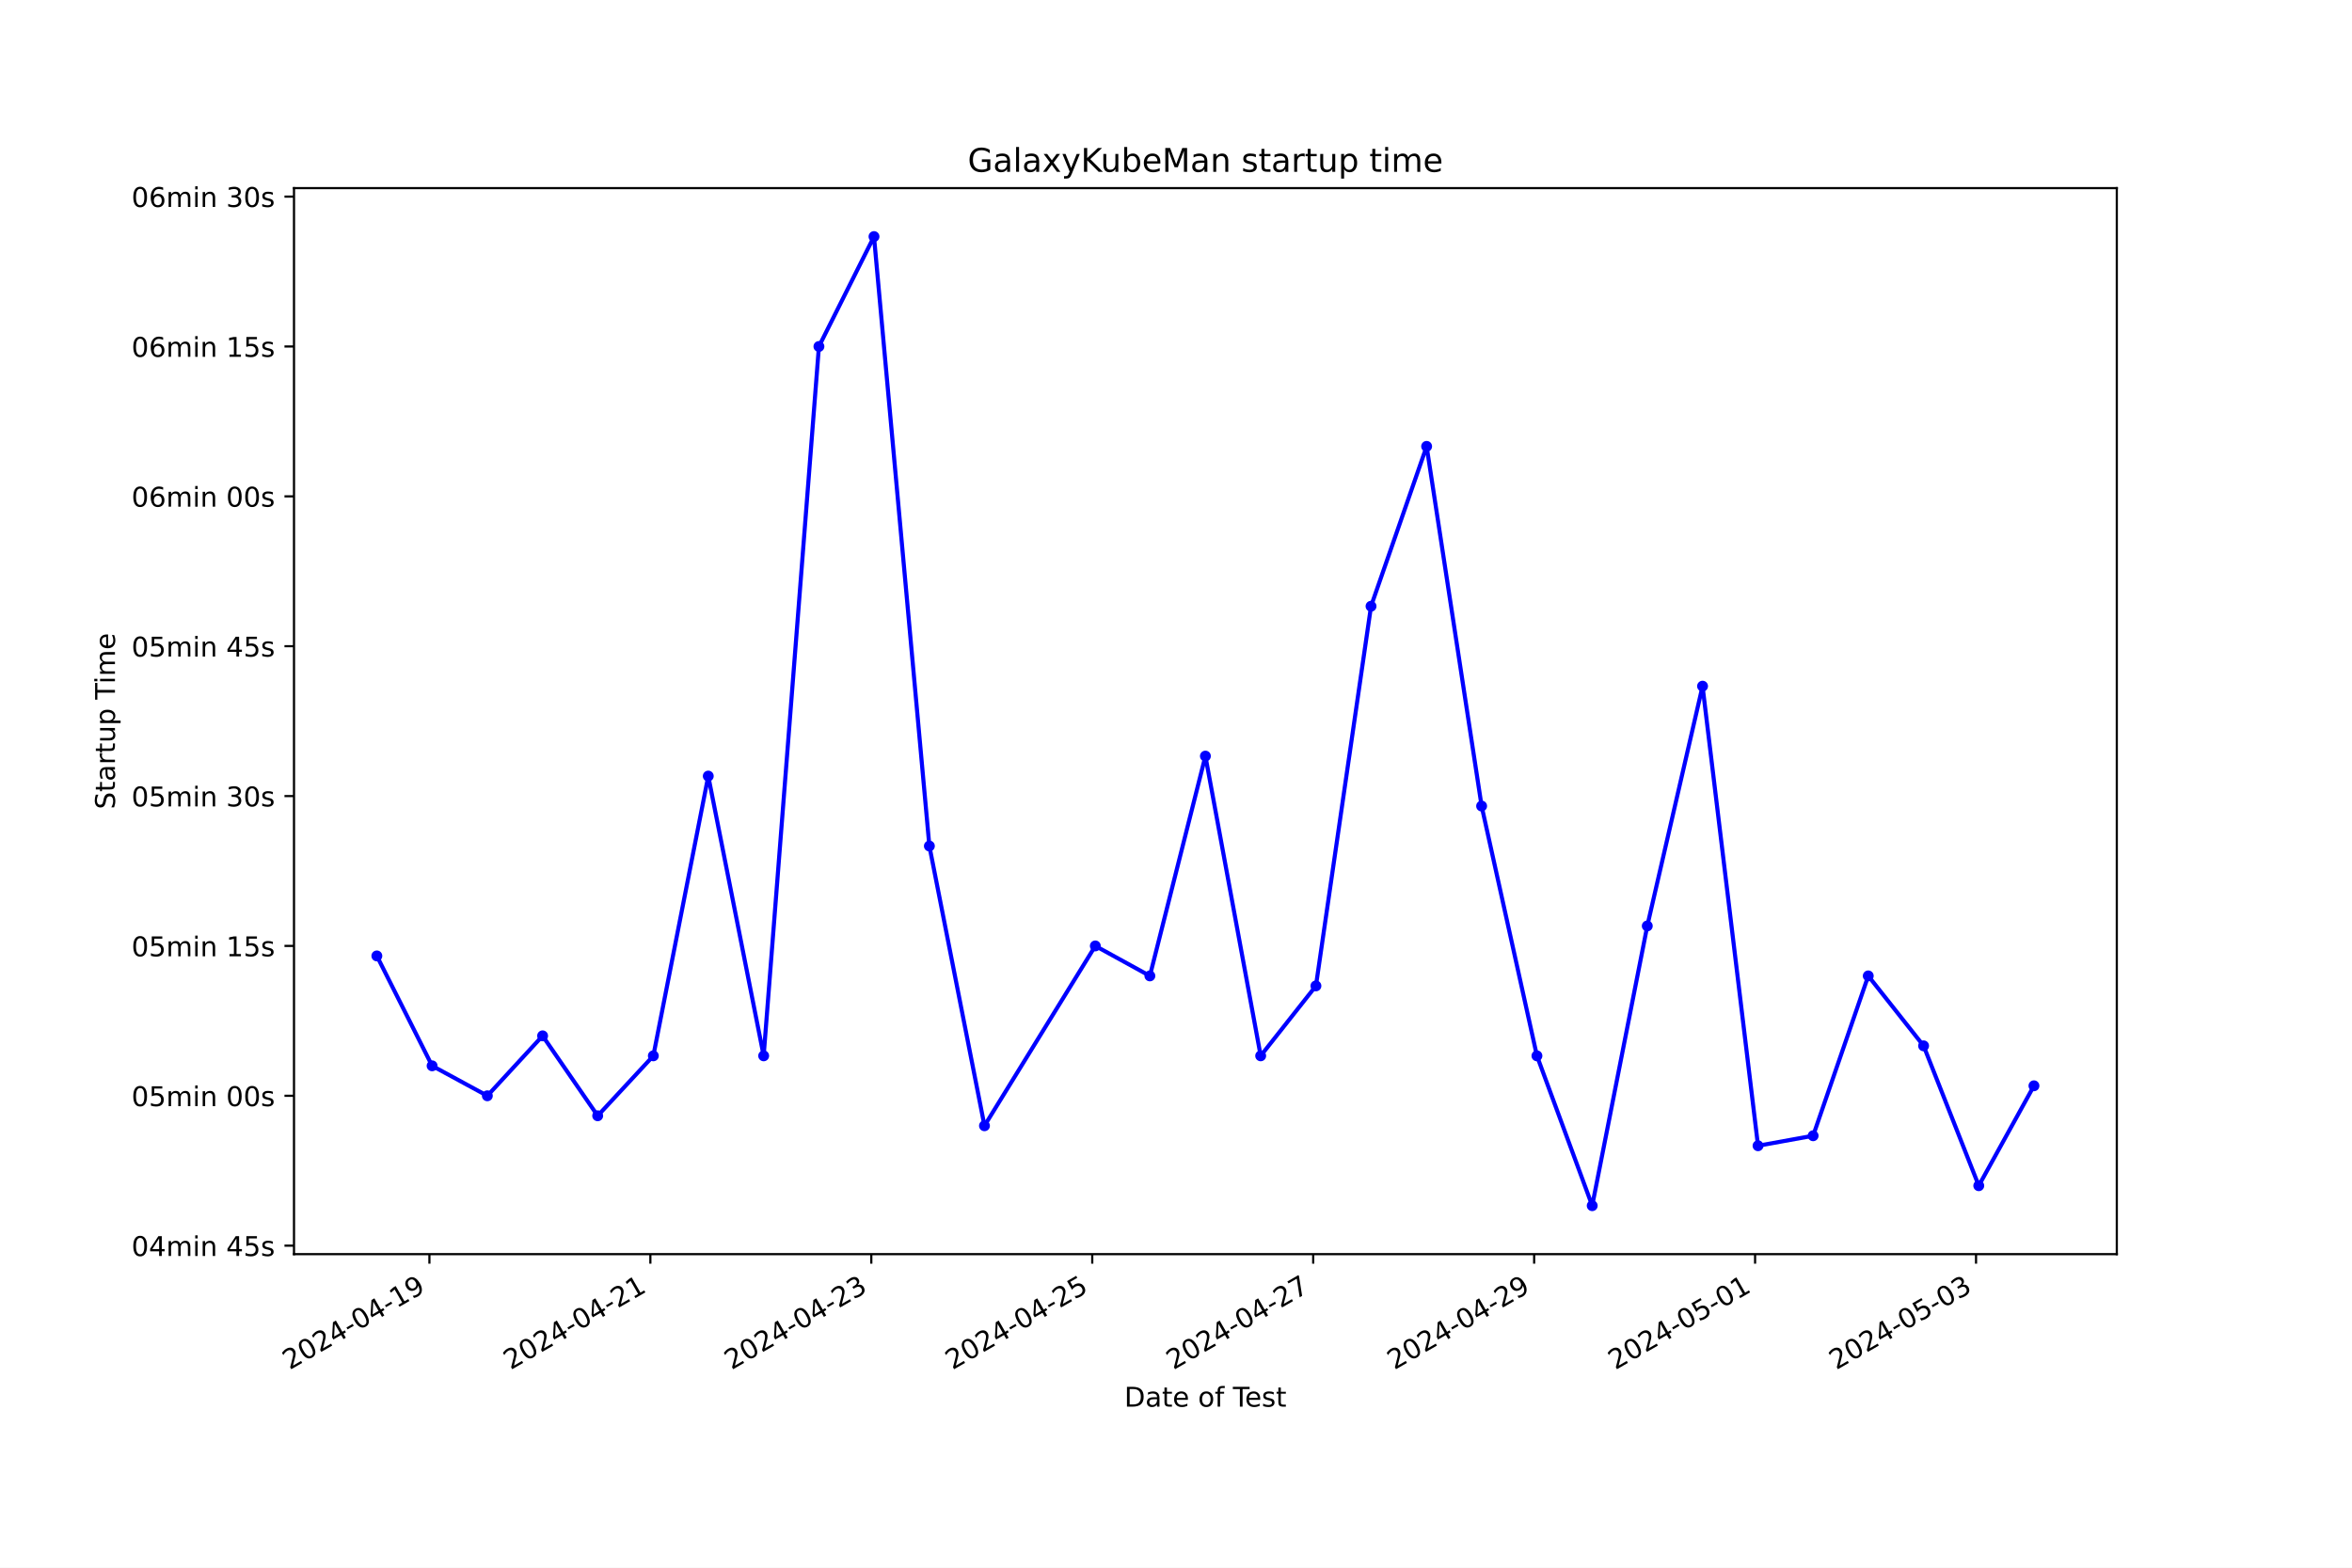
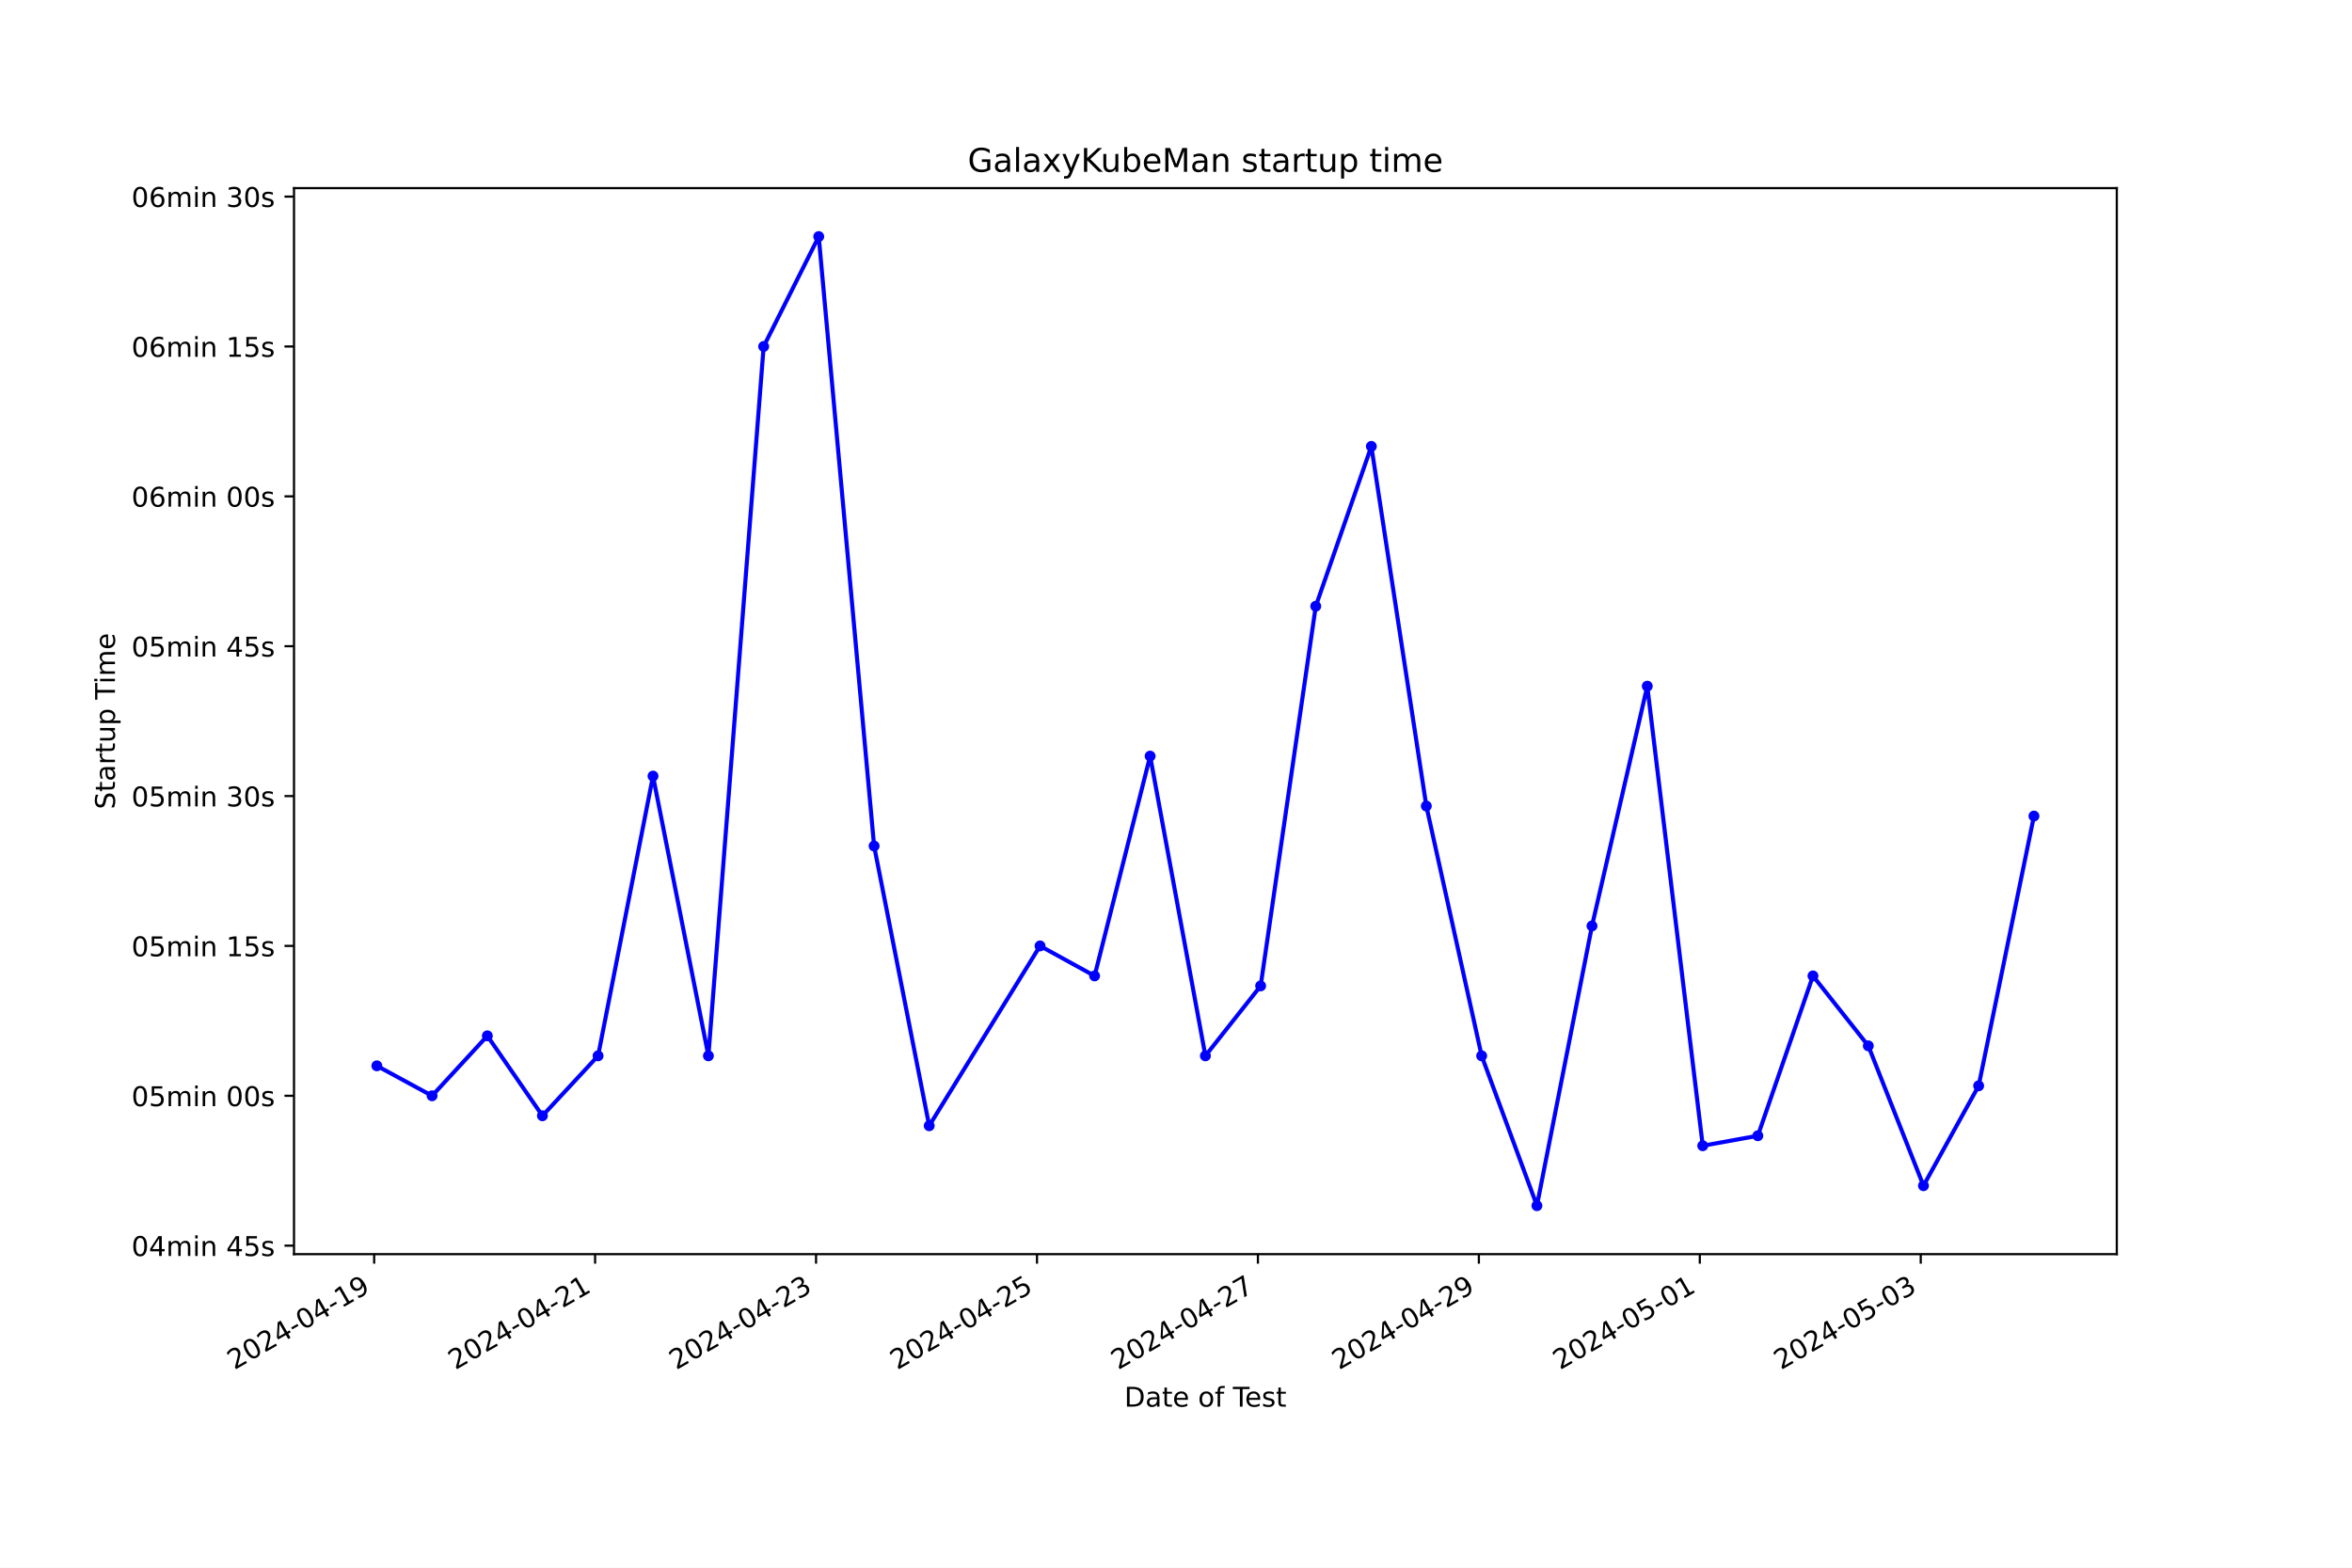
<svg xmlns="http://www.w3.org/2000/svg" xmlns:xlink="http://www.w3.org/1999/xlink" width="864pt" height="576pt" viewBox="0 0 864 576" version="1.1">
  <defs>
    <style type="text/css">*{stroke-linejoin: round; stroke-linecap: butt}</style>
  </defs>
  <g id="figure_1">
    <g id="patch_1">
      <path d="M 0 576  L 864 576  L 864 0  L 0 0  z " style="fill: #ffffff" />
    </g>
    <g id="axes_1">
      <g id="patch_2">
        <path d="M 108 460.8  L 777.6 460.8  L 777.6 69.12  L 108 69.12  z " style="fill: #ffffff" />
      </g>
      <g id="matplotlib.axis_1">
        <g id="xtick_1">
          <g id="line2d_1">
            <defs>
-               <path id="m22a86d7525" d="M 0 0  L 0 3.5  " style="stroke: #000000; stroke-width: 0.8" />
+               <path id="mec4b3e2cca" d="M 0 0  L 0 3.5  " style="stroke: #000000; stroke-width: 0.8" />
            </defs>
            <g>
-               <use xlink:href="#m22a86d7525" x="157.745" y="460.8" style="stroke: #000000; stroke-width: 0.8" />
+               <use xlink:href="#mec4b3e2cca" x="137.447" y="460.8" style="stroke: #000000; stroke-width: 0.8" />
            </g>
          </g>
          <g id="text_1">
-             <g transform="translate(106.3757 503.4383) rotate(-30) scale(0.1 -0.1)">
+             <g transform="translate(86.07776 503.4383) rotate(-30) scale(0.1 -0.1)">
              <defs>
                <path id="DejaVuSans-32" d="M 1228 531  L 3431 531  L 3431 0  L 469 0  L 469 531  Q 828 903 1448 1529  Q 2069 2156 2228 2338  Q 2531 2678 2651 2914  Q 2772 3150 2772 3378  Q 2772 3750 2511 3984  Q 2250 4219 1831 4219  Q 1534 4219 1204 4116  Q 875 4013 500 3803  L 500 4441  Q 881 4594 1212 4672  Q 1544 4750 1819 4750  Q 2544 4750 2975 4387  Q 3406 4025 3406 3419  Q 3406 3131 3298 2873  Q 3191 2616 2906 2266  Q 2828 2175 2409 1742  Q 1991 1309 1228 531  z " transform="scale(0.015625)" />
                <path id="DejaVuSans-30" d="M 2034 4250  Q 1547 4250 1301 3770  Q 1056 3291 1056 2328  Q 1056 1369 1301 889  Q 1547 409 2034 409  Q 2525 409 2770 889  Q 3016 1369 3016 2328  Q 3016 3291 2770 3770  Q 2525 4250 2034 4250  z M 2034 4750  Q 2819 4750 3233 4129  Q 3647 3509 3647 2328  Q 3647 1150 3233 529  Q 2819 -91 2034 -91  Q 1250 -91 836 529  Q 422 1150 422 2328  Q 422 3509 836 4129  Q 1250 4750 2034 4750  z " transform="scale(0.015625)" />
                <path id="DejaVuSans-34" d="M 2419 4116  L 825 1625  L 2419 1625  L 2419 4116  z M 2253 4666  L 3047 4666  L 3047 1625  L 3713 1625  L 3713 1100  L 3047 1100  L 3047 0  L 2419 0  L 2419 1100  L 313 1100  L 313 1709  L 2253 4666  z " transform="scale(0.015625)" />
                <path id="DejaVuSans-2d" d="M 313 2009  L 1997 2009  L 1997 1497  L 313 1497  L 313 2009  z " transform="scale(0.015625)" />
                <path id="DejaVuSans-31" d="M 794 531  L 1825 531  L 1825 4091  L 703 3866  L 703 4441  L 1819 4666  L 2450 4666  L 2450 531  L 3481 531  L 3481 0  L 794 0  L 794 531  z " transform="scale(0.015625)" />
                <path id="DejaVuSans-39" d="M 703 97  L 703 672  Q 941 559 1184 500  Q 1428 441 1663 441  Q 2288 441 2617 861  Q 2947 1281 2994 2138  Q 2813 1869 2534 1725  Q 2256 1581 1919 1581  Q 1219 1581 811 2004  Q 403 2428 403 3163  Q 403 3881 828 4315  Q 1253 4750 1959 4750  Q 2769 4750 3195 4129  Q 3622 3509 3622 2328  Q 3622 1225 3098 567  Q 2575 -91 1691 -91  Q 1453 -91 1209 -44  Q 966 3 703 97  z M 1959 2075  Q 2384 2075 2632 2365  Q 2881 2656 2881 3163  Q 2881 3666 2632 3958  Q 2384 4250 1959 4250  Q 1534 4250 1286 3958  Q 1038 3666 1038 3163  Q 1038 2656 1286 2365  Q 1534 2075 1959 2075  z " transform="scale(0.015625)" />
              </defs>
              <use xlink:href="#DejaVuSans-32" />
              <use xlink:href="#DejaVuSans-30" x="63.623" />
              <use xlink:href="#DejaVuSans-32" x="127.246" />
              <use xlink:href="#DejaVuSans-34" x="190.869" />
              <use xlink:href="#DejaVuSans-2d" x="254.492" />
              <use xlink:href="#DejaVuSans-30" x="290.576" />
              <use xlink:href="#DejaVuSans-34" x="354.199" />
              <use xlink:href="#DejaVuSans-2d" x="417.822" />
              <use xlink:href="#DejaVuSans-31" x="453.906" />
              <use xlink:href="#DejaVuSans-39" x="517.529" />
            </g>
          </g>
        </g>
        <g id="xtick_2">
          <g id="line2d_2">
            <g>
-               <use xlink:href="#m22a86d7525" x="238.909" y="460.8" style="stroke: #000000; stroke-width: 0.8" />
+               <use xlink:href="#mec4b3e2cca" x="218.609" y="460.8" style="stroke: #000000; stroke-width: 0.8" />
            </g>
          </g>
          <g id="text_2">
-             <g transform="translate(187.5392 503.4383) rotate(-30) scale(0.1 -0.1)">
+             <g transform="translate(167.2393 503.4383) rotate(-30) scale(0.1 -0.1)">
              <use xlink:href="#DejaVuSans-32" />
              <use xlink:href="#DejaVuSans-30" x="63.623" />
              <use xlink:href="#DejaVuSans-32" x="127.246" />
              <use xlink:href="#DejaVuSans-34" x="190.869" />
              <use xlink:href="#DejaVuSans-2d" x="254.492" />
              <use xlink:href="#DejaVuSans-30" x="290.576" />
              <use xlink:href="#DejaVuSans-34" x="354.199" />
              <use xlink:href="#DejaVuSans-2d" x="417.822" />
              <use xlink:href="#DejaVuSans-32" x="453.906" />
              <use xlink:href="#DejaVuSans-31" x="517.529" />
            </g>
          </g>
        </g>
        <g id="xtick_3">
          <g id="line2d_3">
            <g>
-               <use xlink:href="#m22a86d7525" x="320.072" y="460.8" style="stroke: #000000; stroke-width: 0.8" />
+               <use xlink:href="#mec4b3e2cca" x="299.77" y="460.8" style="stroke: #000000; stroke-width: 0.8" />
            </g>
          </g>
          <g id="text_3">
-             <g transform="translate(268.7027 503.4383) rotate(-30) scale(0.1 -0.1)">
+             <g transform="translate(248.4009 503.4383) rotate(-30) scale(0.1 -0.1)">
              <defs>
                <path id="DejaVuSans-33" d="M 2597 2516  Q 3050 2419 3304 2112  Q 3559 1806 3559 1356  Q 3559 666 3084 287  Q 2609 -91 1734 -91  Q 1441 -91 1130 -33  Q 819 25 488 141  L 488 750  Q 750 597 1062 519  Q 1375 441 1716 441  Q 2309 441 2620 675  Q 2931 909 2931 1356  Q 2931 1769 2642 2001  Q 2353 2234 1838 2234  L 1294 2234  L 1294 2753  L 1863 2753  Q 2328 2753 2575 2939  Q 2822 3125 2822 3475  Q 2822 3834 2567 4026  Q 2313 4219 1838 4219  Q 1578 4219 1281 4162  Q 984 4106 628 3988  L 628 4550  Q 988 4650 1302 4700  Q 1616 4750 1894 4750  Q 2613 4750 3031 4423  Q 3450 4097 3450 3541  Q 3450 3153 3228 2886  Q 3006 2619 2597 2516  z " transform="scale(0.015625)" />
              </defs>
              <use xlink:href="#DejaVuSans-32" />
              <use xlink:href="#DejaVuSans-30" x="63.623" />
              <use xlink:href="#DejaVuSans-32" x="127.246" />
              <use xlink:href="#DejaVuSans-34" x="190.869" />
              <use xlink:href="#DejaVuSans-2d" x="254.492" />
              <use xlink:href="#DejaVuSans-30" x="290.576" />
              <use xlink:href="#DejaVuSans-34" x="354.199" />
              <use xlink:href="#DejaVuSans-2d" x="417.822" />
              <use xlink:href="#DejaVuSans-32" x="453.906" />
              <use xlink:href="#DejaVuSans-33" x="517.529" />
            </g>
          </g>
        </g>
        <g id="xtick_4">
          <g id="line2d_4">
            <g>
-               <use xlink:href="#m22a86d7525" x="401.236" y="460.8" style="stroke: #000000; stroke-width: 0.8" />
+               <use xlink:href="#mec4b3e2cca" x="380.932" y="460.8" style="stroke: #000000; stroke-width: 0.8" />
            </g>
          </g>
          <g id="text_4">
-             <g transform="translate(349.8662 503.4383) rotate(-30) scale(0.1 -0.1)">
+             <g transform="translate(329.5625 503.4383) rotate(-30) scale(0.1 -0.1)">
              <defs>
                <path id="DejaVuSans-35" d="M 691 4666  L 3169 4666  L 3169 4134  L 1269 4134  L 1269 2991  Q 1406 3038 1543 3061  Q 1681 3084 1819 3084  Q 2600 3084 3056 2656  Q 3513 2228 3513 1497  Q 3513 744 3044 326  Q 2575 -91 1722 -91  Q 1428 -91 1123 -41  Q 819 9 494 109  L 494 744  Q 775 591 1075 516  Q 1375 441 1709 441  Q 2250 441 2565 725  Q 2881 1009 2881 1497  Q 2881 1984 2565 2268  Q 2250 2553 1709 2553  Q 1456 2553 1204 2497  Q 953 2441 691 2322  L 691 4666  z " transform="scale(0.015625)" />
              </defs>
              <use xlink:href="#DejaVuSans-32" />
              <use xlink:href="#DejaVuSans-30" x="63.623" />
              <use xlink:href="#DejaVuSans-32" x="127.246" />
              <use xlink:href="#DejaVuSans-34" x="190.869" />
              <use xlink:href="#DejaVuSans-2d" x="254.492" />
              <use xlink:href="#DejaVuSans-30" x="290.576" />
              <use xlink:href="#DejaVuSans-34" x="354.199" />
              <use xlink:href="#DejaVuSans-2d" x="417.822" />
              <use xlink:href="#DejaVuSans-32" x="453.906" />
              <use xlink:href="#DejaVuSans-35" x="517.529" />
            </g>
          </g>
        </g>
        <g id="xtick_5">
          <g id="line2d_5">
            <g>
-               <use xlink:href="#m22a86d7525" x="482.399" y="460.8" style="stroke: #000000; stroke-width: 0.8" />
+               <use xlink:href="#mec4b3e2cca" x="462.093" y="460.8" style="stroke: #000000; stroke-width: 0.8" />
            </g>
          </g>
          <g id="text_5">
-             <g transform="translate(431.0297 503.4383) rotate(-30) scale(0.1 -0.1)">
+             <g transform="translate(410.724 503.4383) rotate(-30) scale(0.1 -0.1)">
              <defs>
                <path id="DejaVuSans-37" d="M 525 4666  L 3525 4666  L 3525 4397  L 1831 0  L 1172 0  L 2766 4134  L 525 4134  L 525 4666  z " transform="scale(0.015625)" />
              </defs>
              <use xlink:href="#DejaVuSans-32" />
              <use xlink:href="#DejaVuSans-30" x="63.623" />
              <use xlink:href="#DejaVuSans-32" x="127.246" />
              <use xlink:href="#DejaVuSans-34" x="190.869" />
              <use xlink:href="#DejaVuSans-2d" x="254.492" />
              <use xlink:href="#DejaVuSans-30" x="290.576" />
              <use xlink:href="#DejaVuSans-34" x="354.199" />
              <use xlink:href="#DejaVuSans-2d" x="417.822" />
              <use xlink:href="#DejaVuSans-32" x="453.906" />
              <use xlink:href="#DejaVuSans-37" x="517.529" />
            </g>
          </g>
        </g>
        <g id="xtick_6">
          <g id="line2d_6">
            <g>
-               <use xlink:href="#m22a86d7525" x="563.563" y="460.8" style="stroke: #000000; stroke-width: 0.8" />
+               <use xlink:href="#mec4b3e2cca" x="543.255" y="460.8" style="stroke: #000000; stroke-width: 0.8" />
            </g>
          </g>
          <g id="text_6">
-             <g transform="translate(512.1932 503.4383) rotate(-30) scale(0.1 -0.1)">
+             <g transform="translate(491.8856 503.4383) rotate(-30) scale(0.1 -0.1)">
              <use xlink:href="#DejaVuSans-32" />
              <use xlink:href="#DejaVuSans-30" x="63.623" />
              <use xlink:href="#DejaVuSans-32" x="127.246" />
              <use xlink:href="#DejaVuSans-34" x="190.869" />
              <use xlink:href="#DejaVuSans-2d" x="254.492" />
              <use xlink:href="#DejaVuSans-30" x="290.576" />
              <use xlink:href="#DejaVuSans-34" x="354.199" />
              <use xlink:href="#DejaVuSans-2d" x="417.822" />
              <use xlink:href="#DejaVuSans-32" x="453.906" />
              <use xlink:href="#DejaVuSans-39" x="517.529" />
            </g>
          </g>
        </g>
        <g id="xtick_7">
          <g id="line2d_7">
            <g>
-               <use xlink:href="#m22a86d7525" x="644.726" y="460.8" style="stroke: #000000; stroke-width: 0.8" />
+               <use xlink:href="#mec4b3e2cca" x="624.417" y="460.8" style="stroke: #000000; stroke-width: 0.8" />
            </g>
          </g>
          <g id="text_7">
-             <g transform="translate(593.3567 503.4383) rotate(-30) scale(0.1 -0.1)">
+             <g transform="translate(573.0472 503.4383) rotate(-30) scale(0.1 -0.1)">
              <use xlink:href="#DejaVuSans-32" />
              <use xlink:href="#DejaVuSans-30" x="63.623" />
              <use xlink:href="#DejaVuSans-32" x="127.246" />
              <use xlink:href="#DejaVuSans-34" x="190.869" />
              <use xlink:href="#DejaVuSans-2d" x="254.492" />
              <use xlink:href="#DejaVuSans-30" x="290.576" />
              <use xlink:href="#DejaVuSans-35" x="354.199" />
              <use xlink:href="#DejaVuSans-2d" x="417.822" />
              <use xlink:href="#DejaVuSans-30" x="453.906" />
              <use xlink:href="#DejaVuSans-31" x="517.529" />
            </g>
          </g>
        </g>
        <g id="xtick_8">
          <g id="line2d_8">
            <g>
-               <use xlink:href="#m22a86d7525" x="725.89" y="460.8" style="stroke: #000000; stroke-width: 0.8" />
+               <use xlink:href="#mec4b3e2cca" x="705.578" y="460.8" style="stroke: #000000; stroke-width: 0.8" />
            </g>
          </g>
          <g id="text_8">
-             <g transform="translate(674.5202 503.4383) rotate(-30) scale(0.1 -0.1)">
+             <g transform="translate(654.2087 503.4383) rotate(-30) scale(0.1 -0.1)">
              <use xlink:href="#DejaVuSans-32" />
              <use xlink:href="#DejaVuSans-30" x="63.623" />
              <use xlink:href="#DejaVuSans-32" x="127.246" />
              <use xlink:href="#DejaVuSans-34" x="190.869" />
              <use xlink:href="#DejaVuSans-2d" x="254.492" />
              <use xlink:href="#DejaVuSans-30" x="290.576" />
              <use xlink:href="#DejaVuSans-35" x="354.199" />
              <use xlink:href="#DejaVuSans-2d" x="417.822" />
              <use xlink:href="#DejaVuSans-30" x="453.906" />
              <use xlink:href="#DejaVuSans-33" x="517.529" />
            </g>
          </g>
        </g>
        <g id="text_9">
          <g transform="translate(413.0063 516.8378) scale(0.1 -0.1)">
            <defs>
              <path id="DejaVuSans-44" d="M 1259 4147  L 1259 519  L 2022 519  Q 2988 519 3436 956  Q 3884 1394 3884 2338  Q 3884 3275 3436 3711  Q 2988 4147 2022 4147  L 1259 4147  z M 628 4666  L 1925 4666  Q 3281 4666 3915 4102  Q 4550 3538 4550 2338  Q 4550 1131 3912 565  Q 3275 0 1925 0  L 628 0  L 628 4666  z " transform="scale(0.015625)" />
              <path id="DejaVuSans-61" d="M 2194 1759  Q 1497 1759 1228 1600  Q 959 1441 959 1056  Q 959 750 1161 570  Q 1363 391 1709 391  Q 2188 391 2477 730  Q 2766 1069 2766 1631  L 2766 1759  L 2194 1759  z M 3341 1997  L 3341 0  L 2766 0  L 2766 531  Q 2569 213 2275 61  Q 1981 -91 1556 -91  Q 1019 -91 701 211  Q 384 513 384 1019  Q 384 1609 779 1909  Q 1175 2209 1959 2209  L 2766 2209  L 2766 2266  Q 2766 2663 2505 2880  Q 2244 3097 1772 3097  Q 1472 3097 1187 3025  Q 903 2953 641 2809  L 641 3341  Q 956 3463 1253 3523  Q 1550 3584 1831 3584  Q 2591 3584 2966 3190  Q 3341 2797 3341 1997  z " transform="scale(0.015625)" />
              <path id="DejaVuSans-74" d="M 1172 4494  L 1172 3500  L 2356 3500  L 2356 3053  L 1172 3053  L 1172 1153  Q 1172 725 1289 603  Q 1406 481 1766 481  L 2356 481  L 2356 0  L 1766 0  Q 1100 0 847 248  Q 594 497 594 1153  L 594 3053  L 172 3053  L 172 3500  L 594 3500  L 594 4494  L 1172 4494  z " transform="scale(0.015625)" />
              <path id="DejaVuSans-65" d="M 3597 1894  L 3597 1613  L 953 1613  Q 991 1019 1311 708  Q 1631 397 2203 397  Q 2534 397 2845 478  Q 3156 559 3463 722  L 3463 178  Q 3153 47 2828 -22  Q 2503 -91 2169 -91  Q 1331 -91 842 396  Q 353 884 353 1716  Q 353 2575 817 3079  Q 1281 3584 2069 3584  Q 2775 3584 3186 3129  Q 3597 2675 3597 1894  z M 3022 2063  Q 3016 2534 2758 2815  Q 2500 3097 2075 3097  Q 1594 3097 1305 2825  Q 1016 2553 972 2059  L 3022 2063  z " transform="scale(0.015625)" />
              <path id="DejaVuSans-20" transform="scale(0.015625)" />
              <path id="DejaVuSans-6f" d="M 1959 3097  Q 1497 3097 1228 2736  Q 959 2375 959 1747  Q 959 1119 1226 758  Q 1494 397 1959 397  Q 2419 397 2687 759  Q 2956 1122 2956 1747  Q 2956 2369 2687 2733  Q 2419 3097 1959 3097  z M 1959 3584  Q 2709 3584 3137 3096  Q 3566 2609 3566 1747  Q 3566 888 3137 398  Q 2709 -91 1959 -91  Q 1206 -91 779 398  Q 353 888 353 1747  Q 353 2609 779 3096  Q 1206 3584 1959 3584  z " transform="scale(0.015625)" />
              <path id="DejaVuSans-66" d="M 2375 4863  L 2375 4384  L 1825 4384  Q 1516 4384 1395 4259  Q 1275 4134 1275 3809  L 1275 3500  L 2222 3500  L 2222 3053  L 1275 3053  L 1275 0  L 697 0  L 697 3053  L 147 3053  L 147 3500  L 697 3500  L 697 3744  Q 697 4328 969 4595  Q 1241 4863 1831 4863  L 2375 4863  z " transform="scale(0.015625)" />
              <path id="DejaVuSans-54" d="M -19 4666  L 3928 4666  L 3928 4134  L 2272 4134  L 2272 0  L 1638 0  L 1638 4134  L -19 4134  L -19 4666  z " transform="scale(0.015625)" />
              <path id="DejaVuSans-73" d="M 2834 3397  L 2834 2853  Q 2591 2978 2328 3040  Q 2066 3103 1784 3103  Q 1356 3103 1142 2972  Q 928 2841 928 2578  Q 928 2378 1081 2264  Q 1234 2150 1697 2047  L 1894 2003  Q 2506 1872 2764 1633  Q 3022 1394 3022 966  Q 3022 478 2636 193  Q 2250 -91 1575 -91  Q 1294 -91 989 -36  Q 684 19 347 128  L 347 722  Q 666 556 975 473  Q 1284 391 1588 391  Q 1994 391 2212 530  Q 2431 669 2431 922  Q 2431 1156 2273 1281  Q 2116 1406 1581 1522  L 1381 1569  Q 847 1681 609 1914  Q 372 2147 372 2553  Q 372 3047 722 3315  Q 1072 3584 1716 3584  Q 2034 3584 2315 3537  Q 2597 3491 2834 3397  z " transform="scale(0.015625)" />
            </defs>
            <use xlink:href="#DejaVuSans-44" />
            <use xlink:href="#DejaVuSans-61" x="77.002" />
            <use xlink:href="#DejaVuSans-74" x="138.281" />
            <use xlink:href="#DejaVuSans-65" x="177.49" />
            <use xlink:href="#DejaVuSans-20" x="239.014" />
            <use xlink:href="#DejaVuSans-6f" x="270.801" />
            <use xlink:href="#DejaVuSans-66" x="331.982" />
            <use xlink:href="#DejaVuSans-20" x="367.188" />
            <use xlink:href="#DejaVuSans-54" x="398.975" />
            <use xlink:href="#DejaVuSans-65" x="443.059" />
            <use xlink:href="#DejaVuSans-73" x="504.582" />
            <use xlink:href="#DejaVuSans-74" x="556.682" />
          </g>
        </g>
      </g>
      <g id="matplotlib.axis_2">
        <g id="ytick_1">
          <g id="line2d_9">
            <defs>
-               <path id="mfef100e7c6" d="M 0 0  L -3.5 0  " style="stroke: #000000; stroke-width: 0.8" />
+               <path id="m71e63513b8" d="M 0 0  L -3.5 0  " style="stroke: #000000; stroke-width: 0.8" />
            </defs>
            <g>
-               <use xlink:href="#mfef100e7c6" x="108" y="457.68" style="stroke: #000000; stroke-width: 0.8" />
+               <use xlink:href="#m71e63513b8" x="108" y="457.68" style="stroke: #000000; stroke-width: 0.8" />
            </g>
          </g>
          <g id="text_10">
            <g transform="translate(48.30625 461.479) scale(0.1 -0.1)">
              <defs>
                <path id="DejaVuSans-6d" d="M 3328 2828  Q 3544 3216 3844 3400  Q 4144 3584 4550 3584  Q 5097 3584 5394 3201  Q 5691 2819 5691 2113  L 5691 0  L 5113 0  L 5113 2094  Q 5113 2597 4934 2840  Q 4756 3084 4391 3084  Q 3944 3084 3684 2787  Q 3425 2491 3425 1978  L 3425 0  L 2847 0  L 2847 2094  Q 2847 2600 2669 2842  Q 2491 3084 2119 3084  Q 1678 3084 1418 2786  Q 1159 2488 1159 1978  L 1159 0  L 581 0  L 581 3500  L 1159 3500  L 1159 2956  Q 1356 3278 1631 3431  Q 1906 3584 2284 3584  Q 2666 3584 2933 3390  Q 3200 3197 3328 2828  z " transform="scale(0.015625)" />
                <path id="DejaVuSans-69" d="M 603 3500  L 1178 3500  L 1178 0  L 603 0  L 603 3500  z M 603 4863  L 1178 4863  L 1178 4134  L 603 4134  L 603 4863  z " transform="scale(0.015625)" />
                <path id="DejaVuSans-6e" d="M 3513 2113  L 3513 0  L 2938 0  L 2938 2094  Q 2938 2591 2744 2837  Q 2550 3084 2163 3084  Q 1697 3084 1428 2787  Q 1159 2491 1159 1978  L 1159 0  L 581 0  L 581 3500  L 1159 3500  L 1159 2956  Q 1366 3272 1645 3428  Q 1925 3584 2291 3584  Q 2894 3584 3203 3211  Q 3513 2838 3513 2113  z " transform="scale(0.015625)" />
              </defs>
              <use xlink:href="#DejaVuSans-30" />
              <use xlink:href="#DejaVuSans-34" x="63.623" />
              <use xlink:href="#DejaVuSans-6d" x="127.246" />
              <use xlink:href="#DejaVuSans-69" x="224.658" />
              <use xlink:href="#DejaVuSans-6e" x="252.441" />
              <use xlink:href="#DejaVuSans-20" x="315.82" />
              <use xlink:href="#DejaVuSans-34" x="347.607" />
              <use xlink:href="#DejaVuSans-35" x="411.23" />
              <use xlink:href="#DejaVuSans-73" x="474.854" />
            </g>
          </g>
        </g>
        <g id="ytick_2">
          <g id="line2d_10">
            <g>
-               <use xlink:href="#mfef100e7c6" x="108" y="402.617" style="stroke: #000000; stroke-width: 0.8" />
+               <use xlink:href="#m71e63513b8" x="108" y="402.617" style="stroke: #000000; stroke-width: 0.8" />
            </g>
          </g>
          <g id="text_11">
            <g transform="translate(48.30625 406.4162) scale(0.1 -0.1)">
              <use xlink:href="#DejaVuSans-30" />
              <use xlink:href="#DejaVuSans-35" x="63.623" />
              <use xlink:href="#DejaVuSans-6d" x="127.246" />
              <use xlink:href="#DejaVuSans-69" x="224.658" />
              <use xlink:href="#DejaVuSans-6e" x="252.441" />
              <use xlink:href="#DejaVuSans-20" x="315.82" />
              <use xlink:href="#DejaVuSans-30" x="347.607" />
              <use xlink:href="#DejaVuSans-30" x="411.23" />
              <use xlink:href="#DejaVuSans-73" x="474.854" />
            </g>
          </g>
        </g>
        <g id="ytick_3">
          <g id="line2d_11">
            <g>
-               <use xlink:href="#mfef100e7c6" x="108" y="347.554" style="stroke: #000000; stroke-width: 0.8" />
+               <use xlink:href="#m71e63513b8" x="108" y="347.554" style="stroke: #000000; stroke-width: 0.8" />
            </g>
          </g>
          <g id="text_12">
            <g transform="translate(48.30625 351.3534) scale(0.1 -0.1)">
              <use xlink:href="#DejaVuSans-30" />
              <use xlink:href="#DejaVuSans-35" x="63.623" />
              <use xlink:href="#DejaVuSans-6d" x="127.246" />
              <use xlink:href="#DejaVuSans-69" x="224.658" />
              <use xlink:href="#DejaVuSans-6e" x="252.441" />
              <use xlink:href="#DejaVuSans-20" x="315.82" />
              <use xlink:href="#DejaVuSans-31" x="347.607" />
              <use xlink:href="#DejaVuSans-35" x="411.23" />
              <use xlink:href="#DejaVuSans-73" x="474.854" />
            </g>
          </g>
        </g>
        <g id="ytick_4">
          <g id="line2d_12">
            <g>
-               <use xlink:href="#mfef100e7c6" x="108" y="292.491" style="stroke: #000000; stroke-width: 0.8" />
+               <use xlink:href="#m71e63513b8" x="108" y="292.491" style="stroke: #000000; stroke-width: 0.8" />
            </g>
          </g>
          <g id="text_13">
            <g transform="translate(48.30625 296.2906) scale(0.1 -0.1)">
              <use xlink:href="#DejaVuSans-30" />
              <use xlink:href="#DejaVuSans-35" x="63.623" />
              <use xlink:href="#DejaVuSans-6d" x="127.246" />
              <use xlink:href="#DejaVuSans-69" x="224.658" />
              <use xlink:href="#DejaVuSans-6e" x="252.441" />
              <use xlink:href="#DejaVuSans-20" x="315.82" />
              <use xlink:href="#DejaVuSans-33" x="347.607" />
              <use xlink:href="#DejaVuSans-30" x="411.23" />
              <use xlink:href="#DejaVuSans-73" x="474.854" />
            </g>
          </g>
        </g>
        <g id="ytick_5">
          <g id="line2d_13">
            <g>
-               <use xlink:href="#mfef100e7c6" x="108" y="237.429" style="stroke: #000000; stroke-width: 0.8" />
+               <use xlink:href="#m71e63513b8" x="108" y="237.429" style="stroke: #000000; stroke-width: 0.8" />
            </g>
          </g>
          <g id="text_14">
            <g transform="translate(48.30625 241.2278) scale(0.1 -0.1)">
              <use xlink:href="#DejaVuSans-30" />
              <use xlink:href="#DejaVuSans-35" x="63.623" />
              <use xlink:href="#DejaVuSans-6d" x="127.246" />
              <use xlink:href="#DejaVuSans-69" x="224.658" />
              <use xlink:href="#DejaVuSans-6e" x="252.441" />
              <use xlink:href="#DejaVuSans-20" x="315.82" />
              <use xlink:href="#DejaVuSans-34" x="347.607" />
              <use xlink:href="#DejaVuSans-35" x="411.23" />
              <use xlink:href="#DejaVuSans-73" x="474.854" />
            </g>
          </g>
        </g>
        <g id="ytick_6">
          <g id="line2d_14">
            <g>
-               <use xlink:href="#mfef100e7c6" x="108" y="182.366" style="stroke: #000000; stroke-width: 0.8" />
+               <use xlink:href="#m71e63513b8" x="108" y="182.366" style="stroke: #000000; stroke-width: 0.8" />
            </g>
          </g>
          <g id="text_15">
            <g transform="translate(48.30625 186.165) scale(0.1 -0.1)">
              <defs>
                <path id="DejaVuSans-36" d="M 2113 2584  Q 1688 2584 1439 2293  Q 1191 2003 1191 1497  Q 1191 994 1439 701  Q 1688 409 2113 409  Q 2538 409 2786 701  Q 3034 994 3034 1497  Q 3034 2003 2786 2293  Q 2538 2584 2113 2584  z M 3366 4563  L 3366 3988  Q 3128 4100 2886 4159  Q 2644 4219 2406 4219  Q 1781 4219 1451 3797  Q 1122 3375 1075 2522  Q 1259 2794 1537 2939  Q 1816 3084 2150 3084  Q 2853 3084 3261 2657  Q 3669 2231 3669 1497  Q 3669 778 3244 343  Q 2819 -91 2113 -91  Q 1303 -91 875 529  Q 447 1150 447 2328  Q 447 3434 972 4092  Q 1497 4750 2381 4750  Q 2619 4750 2861 4703  Q 3103 4656 3366 4563  z " transform="scale(0.015625)" />
              </defs>
              <use xlink:href="#DejaVuSans-30" />
              <use xlink:href="#DejaVuSans-36" x="63.623" />
              <use xlink:href="#DejaVuSans-6d" x="127.246" />
              <use xlink:href="#DejaVuSans-69" x="224.658" />
              <use xlink:href="#DejaVuSans-6e" x="252.441" />
              <use xlink:href="#DejaVuSans-20" x="315.82" />
              <use xlink:href="#DejaVuSans-30" x="347.607" />
              <use xlink:href="#DejaVuSans-30" x="411.23" />
              <use xlink:href="#DejaVuSans-73" x="474.854" />
            </g>
          </g>
        </g>
        <g id="ytick_7">
          <g id="line2d_15">
            <g>
-               <use xlink:href="#mfef100e7c6" x="108" y="127.303" style="stroke: #000000; stroke-width: 0.8" />
+               <use xlink:href="#m71e63513b8" x="108" y="127.303" style="stroke: #000000; stroke-width: 0.8" />
            </g>
          </g>
          <g id="text_16">
            <g transform="translate(48.30625 131.1022) scale(0.1 -0.1)">
              <use xlink:href="#DejaVuSans-30" />
              <use xlink:href="#DejaVuSans-36" x="63.623" />
              <use xlink:href="#DejaVuSans-6d" x="127.246" />
              <use xlink:href="#DejaVuSans-69" x="224.658" />
              <use xlink:href="#DejaVuSans-6e" x="252.441" />
              <use xlink:href="#DejaVuSans-20" x="315.82" />
              <use xlink:href="#DejaVuSans-31" x="347.607" />
              <use xlink:href="#DejaVuSans-35" x="411.23" />
              <use xlink:href="#DejaVuSans-73" x="474.854" />
            </g>
          </g>
        </g>
        <g id="ytick_8">
          <g id="line2d_16">
            <g>
-               <use xlink:href="#mfef100e7c6" x="108" y="72.24" style="stroke: #000000; stroke-width: 0.8" />
+               <use xlink:href="#m71e63513b8" x="108" y="72.24" style="stroke: #000000; stroke-width: 0.8" />
            </g>
          </g>
          <g id="text_17">
            <g transform="translate(48.30625 76.03945) scale(0.1 -0.1)">
              <use xlink:href="#DejaVuSans-30" />
              <use xlink:href="#DejaVuSans-36" x="63.623" />
              <use xlink:href="#DejaVuSans-6d" x="127.246" />
              <use xlink:href="#DejaVuSans-69" x="224.658" />
              <use xlink:href="#DejaVuSans-6e" x="252.441" />
              <use xlink:href="#DejaVuSans-20" x="315.82" />
              <use xlink:href="#DejaVuSans-33" x="347.607" />
              <use xlink:href="#DejaVuSans-30" x="411.23" />
              <use xlink:href="#DejaVuSans-73" x="474.854" />
            </g>
          </g>
        </g>
        <g id="text_18">
          <g transform="translate(42.22656 297.3397) rotate(-90) scale(0.1 -0.1)">
            <defs>
              <path id="DejaVuSans-53" d="M 3425 4513  L 3425 3897  Q 3066 4069 2747 4153  Q 2428 4238 2131 4238  Q 1616 4238 1336 4038  Q 1056 3838 1056 3469  Q 1056 3159 1242 3001  Q 1428 2844 1947 2747  L 2328 2669  Q 3034 2534 3370 2195  Q 3706 1856 3706 1288  Q 3706 609 3251 259  Q 2797 -91 1919 -91  Q 1588 -91 1214 -16  Q 841 59 441 206  L 441 856  Q 825 641 1194 531  Q 1563 422 1919 422  Q 2459 422 2753 634  Q 3047 847 3047 1241  Q 3047 1584 2836 1778  Q 2625 1972 2144 2069  L 1759 2144  Q 1053 2284 737 2584  Q 422 2884 422 3419  Q 422 4038 858 4394  Q 1294 4750 2059 4750  Q 2388 4750 2728 4690  Q 3069 4631 3425 4513  z " transform="scale(0.015625)" />
              <path id="DejaVuSans-72" d="M 2631 2963  Q 2534 3019 2420 3045  Q 2306 3072 2169 3072  Q 1681 3072 1420 2755  Q 1159 2438 1159 1844  L 1159 0  L 581 0  L 581 3500  L 1159 3500  L 1159 2956  Q 1341 3275 1631 3429  Q 1922 3584 2338 3584  Q 2397 3584 2469 3576  Q 2541 3569 2628 3553  L 2631 2963  z " transform="scale(0.015625)" />
              <path id="DejaVuSans-75" d="M 544 1381  L 544 3500  L 1119 3500  L 1119 1403  Q 1119 906 1312 657  Q 1506 409 1894 409  Q 2359 409 2629 706  Q 2900 1003 2900 1516  L 2900 3500  L 3475 3500  L 3475 0  L 2900 0  L 2900 538  Q 2691 219 2414 64  Q 2138 -91 1772 -91  Q 1169 -91 856 284  Q 544 659 544 1381  z M 1991 3584  L 1991 3584  z " transform="scale(0.015625)" />
              <path id="DejaVuSans-70" d="M 1159 525  L 1159 -1331  L 581 -1331  L 581 3500  L 1159 3500  L 1159 2969  Q 1341 3281 1617 3432  Q 1894 3584 2278 3584  Q 2916 3584 3314 3078  Q 3713 2572 3713 1747  Q 3713 922 3314 415  Q 2916 -91 2278 -91  Q 1894 -91 1617 61  Q 1341 213 1159 525  z M 3116 1747  Q 3116 2381 2855 2742  Q 2594 3103 2138 3103  Q 1681 3103 1420 2742  Q 1159 2381 1159 1747  Q 1159 1113 1420 752  Q 1681 391 2138 391  Q 2594 391 2855 752  Q 3116 1113 3116 1747  z " transform="scale(0.015625)" />
            </defs>
            <use xlink:href="#DejaVuSans-53" />
            <use xlink:href="#DejaVuSans-74" x="63.477" />
            <use xlink:href="#DejaVuSans-61" x="102.686" />
            <use xlink:href="#DejaVuSans-72" x="163.965" />
            <use xlink:href="#DejaVuSans-74" x="205.078" />
            <use xlink:href="#DejaVuSans-75" x="244.287" />
            <use xlink:href="#DejaVuSans-70" x="307.666" />
            <use xlink:href="#DejaVuSans-20" x="371.143" />
            <use xlink:href="#DejaVuSans-54" x="402.93" />
            <use xlink:href="#DejaVuSans-69" x="460.889" />
            <use xlink:href="#DejaVuSans-6d" x="488.672" />
            <use xlink:href="#DejaVuSans-65" x="586.084" />
          </g>
        </g>
      </g>
      <g id="line2d_17">
-         <path d="M 747.164 398.946  L 726.894 435.655  L 706.629 384.263  L 686.297 358.567  L 666.046 417.3  L 645.808 420.971  L 625.429 252.112  L 605.121 340.212  L 584.896 442.996  L 564.589 387.934  L 544.267 296.162  L 524.067 164.012  L 503.645 222.745  L 483.401 362.238  L 463.105 387.934  L 442.803 277.808  L 422.402 358.567  L 402.364 347.554  L 361.643 413.63  L 341.403 310.846  L 321.061 86.924  L 300.83 127.303  L 280.532 387.934  L 260.18 285.15  L 240.003 387.934  L 219.558 409.959  L 199.325 380.592  L 179.023 402.617  L 158.734 391.604  L 138.436 351.225  " clip-path="url(#pc1dee9b9db)" style="fill: none; stroke: #0000ff; stroke-width: 1.5; stroke-linecap: square" />
+         <path d="M 747.164 299.833  L 726.852 398.946  L 706.582 435.655  L 686.318 384.263  L 665.986 358.567  L 645.736 417.3  L 625.499 420.971  L 605.12 252.112  L 584.813 340.212  L 564.588 442.996  L 544.282 387.934  L 523.96 296.162  L 503.761 164.012  L 483.339 222.745  L 463.096 362.238  L 442.8 387.934  L 422.499 277.808  L 402.097 358.567  L 382.061 347.554  L 341.34 413.63  L 321.101 310.846  L 300.76 86.924  L 280.529 127.303  L 260.231 387.934  L 239.879 285.15  L 219.703 387.934  L 199.259 409.959  L 179.026 380.592  L 158.724 402.617  L 138.436 391.604  " clip-path="url(#pb34e421e67)" style="fill: none; stroke: #0000ff; stroke-width: 1.5; stroke-linecap: square" />
        <defs>
-           <path id="m03cdc96c8b" d="M 0 1.5  C 0.398 1.5 0.779 1.342 1.061 1.061  C 1.342 0.779 1.5 0.398 1.5 0  C 1.5 -0.398 1.342 -0.779 1.061 -1.061  C 0.779 -1.342 0.398 -1.5 0 -1.5  C -0.398 -1.5 -0.779 -1.342 -1.061 -1.061  C -1.342 -0.779 -1.5 -0.398 -1.5 0  C -1.5 0.398 -1.342 0.779 -1.061 1.061  C -0.779 1.342 -0.398 1.5 0 1.5  z " style="stroke: #0000ff" />
+           <path id="me54dd68386" d="M 0 1.5  C 0.398 1.5 0.779 1.342 1.061 1.061  C 1.342 0.779 1.5 0.398 1.5 0  C 1.5 -0.398 1.342 -0.779 1.061 -1.061  C 0.779 -1.342 0.398 -1.5 0 -1.5  C -0.398 -1.5 -0.779 -1.342 -1.061 -1.061  C -1.342 -0.779 -1.5 -0.398 -1.5 0  C -1.5 0.398 -1.342 0.779 -1.061 1.061  C -0.779 1.342 -0.398 1.5 0 1.5  z " style="stroke: #0000ff" />
        </defs>
-         <g clip-path="url(#pc1dee9b9db)">
-           <use xlink:href="#m03cdc96c8b" x="747.164" y="398.946" style="fill: #0000ff; stroke: #0000ff" />
-           <use xlink:href="#m03cdc96c8b" x="726.894" y="435.655" style="fill: #0000ff; stroke: #0000ff" />
-           <use xlink:href="#m03cdc96c8b" x="706.629" y="384.263" style="fill: #0000ff; stroke: #0000ff" />
-           <use xlink:href="#m03cdc96c8b" x="686.297" y="358.567" style="fill: #0000ff; stroke: #0000ff" />
-           <use xlink:href="#m03cdc96c8b" x="666.046" y="417.3" style="fill: #0000ff; stroke: #0000ff" />
-           <use xlink:href="#m03cdc96c8b" x="645.808" y="420.971" style="fill: #0000ff; stroke: #0000ff" />
-           <use xlink:href="#m03cdc96c8b" x="625.429" y="252.112" style="fill: #0000ff; stroke: #0000ff" />
-           <use xlink:href="#m03cdc96c8b" x="605.121" y="340.212" style="fill: #0000ff; stroke: #0000ff" />
-           <use xlink:href="#m03cdc96c8b" x="584.896" y="442.996" style="fill: #0000ff; stroke: #0000ff" />
-           <use xlink:href="#m03cdc96c8b" x="564.589" y="387.934" style="fill: #0000ff; stroke: #0000ff" />
-           <use xlink:href="#m03cdc96c8b" x="544.267" y="296.162" style="fill: #0000ff; stroke: #0000ff" />
-           <use xlink:href="#m03cdc96c8b" x="524.067" y="164.012" style="fill: #0000ff; stroke: #0000ff" />
-           <use xlink:href="#m03cdc96c8b" x="503.645" y="222.745" style="fill: #0000ff; stroke: #0000ff" />
-           <use xlink:href="#m03cdc96c8b" x="483.401" y="362.238" style="fill: #0000ff; stroke: #0000ff" />
-           <use xlink:href="#m03cdc96c8b" x="463.105" y="387.934" style="fill: #0000ff; stroke: #0000ff" />
-           <use xlink:href="#m03cdc96c8b" x="442.803" y="277.808" style="fill: #0000ff; stroke: #0000ff" />
-           <use xlink:href="#m03cdc96c8b" x="422.402" y="358.567" style="fill: #0000ff; stroke: #0000ff" />
-           <use xlink:href="#m03cdc96c8b" x="402.364" y="347.554" style="fill: #0000ff; stroke: #0000ff" />
-           <use xlink:href="#m03cdc96c8b" x="361.643" y="413.63" style="fill: #0000ff; stroke: #0000ff" />
-           <use xlink:href="#m03cdc96c8b" x="341.403" y="310.846" style="fill: #0000ff; stroke: #0000ff" />
-           <use xlink:href="#m03cdc96c8b" x="321.061" y="86.924" style="fill: #0000ff; stroke: #0000ff" />
-           <use xlink:href="#m03cdc96c8b" x="300.83" y="127.303" style="fill: #0000ff; stroke: #0000ff" />
-           <use xlink:href="#m03cdc96c8b" x="280.532" y="387.934" style="fill: #0000ff; stroke: #0000ff" />
-           <use xlink:href="#m03cdc96c8b" x="260.18" y="285.15" style="fill: #0000ff; stroke: #0000ff" />
-           <use xlink:href="#m03cdc96c8b" x="240.003" y="387.934" style="fill: #0000ff; stroke: #0000ff" />
-           <use xlink:href="#m03cdc96c8b" x="219.558" y="409.959" style="fill: #0000ff; stroke: #0000ff" />
-           <use xlink:href="#m03cdc96c8b" x="199.325" y="380.592" style="fill: #0000ff; stroke: #0000ff" />
-           <use xlink:href="#m03cdc96c8b" x="179.023" y="402.617" style="fill: #0000ff; stroke: #0000ff" />
-           <use xlink:href="#m03cdc96c8b" x="158.734" y="391.604" style="fill: #0000ff; stroke: #0000ff" />
-           <use xlink:href="#m03cdc96c8b" x="138.436" y="351.225" style="fill: #0000ff; stroke: #0000ff" />
+         <g clip-path="url(#pb34e421e67)">
+           <use xlink:href="#me54dd68386" x="747.164" y="299.833" style="fill: #0000ff; stroke: #0000ff" />
+           <use xlink:href="#me54dd68386" x="726.852" y="398.946" style="fill: #0000ff; stroke: #0000ff" />
+           <use xlink:href="#me54dd68386" x="706.582" y="435.655" style="fill: #0000ff; stroke: #0000ff" />
+           <use xlink:href="#me54dd68386" x="686.318" y="384.263" style="fill: #0000ff; stroke: #0000ff" />
+           <use xlink:href="#me54dd68386" x="665.986" y="358.567" style="fill: #0000ff; stroke: #0000ff" />
+           <use xlink:href="#me54dd68386" x="645.736" y="417.3" style="fill: #0000ff; stroke: #0000ff" />
+           <use xlink:href="#me54dd68386" x="625.499" y="420.971" style="fill: #0000ff; stroke: #0000ff" />
+           <use xlink:href="#me54dd68386" x="605.12" y="252.112" style="fill: #0000ff; stroke: #0000ff" />
+           <use xlink:href="#me54dd68386" x="584.813" y="340.212" style="fill: #0000ff; stroke: #0000ff" />
+           <use xlink:href="#me54dd68386" x="564.588" y="442.996" style="fill: #0000ff; stroke: #0000ff" />
+           <use xlink:href="#me54dd68386" x="544.282" y="387.934" style="fill: #0000ff; stroke: #0000ff" />
+           <use xlink:href="#me54dd68386" x="523.96" y="296.162" style="fill: #0000ff; stroke: #0000ff" />
+           <use xlink:href="#me54dd68386" x="503.761" y="164.012" style="fill: #0000ff; stroke: #0000ff" />
+           <use xlink:href="#me54dd68386" x="483.339" y="222.745" style="fill: #0000ff; stroke: #0000ff" />
+           <use xlink:href="#me54dd68386" x="463.096" y="362.238" style="fill: #0000ff; stroke: #0000ff" />
+           <use xlink:href="#me54dd68386" x="442.8" y="387.934" style="fill: #0000ff; stroke: #0000ff" />
+           <use xlink:href="#me54dd68386" x="422.499" y="277.808" style="fill: #0000ff; stroke: #0000ff" />
+           <use xlink:href="#me54dd68386" x="402.097" y="358.567" style="fill: #0000ff; stroke: #0000ff" />
+           <use xlink:href="#me54dd68386" x="382.061" y="347.554" style="fill: #0000ff; stroke: #0000ff" />
+           <use xlink:href="#me54dd68386" x="341.34" y="413.63" style="fill: #0000ff; stroke: #0000ff" />
+           <use xlink:href="#me54dd68386" x="321.101" y="310.846" style="fill: #0000ff; stroke: #0000ff" />
+           <use xlink:href="#me54dd68386" x="300.76" y="86.924" style="fill: #0000ff; stroke: #0000ff" />
+           <use xlink:href="#me54dd68386" x="280.529" y="127.303" style="fill: #0000ff; stroke: #0000ff" />
+           <use xlink:href="#me54dd68386" x="260.231" y="387.934" style="fill: #0000ff; stroke: #0000ff" />
+           <use xlink:href="#me54dd68386" x="239.879" y="285.15" style="fill: #0000ff; stroke: #0000ff" />
+           <use xlink:href="#me54dd68386" x="219.703" y="387.934" style="fill: #0000ff; stroke: #0000ff" />
+           <use xlink:href="#me54dd68386" x="199.259" y="409.959" style="fill: #0000ff; stroke: #0000ff" />
+           <use xlink:href="#me54dd68386" x="179.026" y="380.592" style="fill: #0000ff; stroke: #0000ff" />
+           <use xlink:href="#me54dd68386" x="158.724" y="402.617" style="fill: #0000ff; stroke: #0000ff" />
+           <use xlink:href="#me54dd68386" x="138.436" y="391.604" style="fill: #0000ff; stroke: #0000ff" />
        </g>
      </g>
      <g id="patch_3">
        <path d="M 108 460.8  L 108 69.12  " style="fill: none; stroke: #000000; stroke-width: 0.8; stroke-linejoin: miter; stroke-linecap: square" />
      </g>
      <g id="patch_4">
        <path d="M 777.6 460.8  L 777.6 69.12  " style="fill: none; stroke: #000000; stroke-width: 0.8; stroke-linejoin: miter; stroke-linecap: square" />
      </g>
      <g id="patch_5">
        <path d="M 108 460.8  L 777.6 460.8  " style="fill: none; stroke: #000000; stroke-width: 0.8; stroke-linejoin: miter; stroke-linecap: square" />
      </g>
      <g id="patch_6">
        <path d="M 108 69.12  L 777.6 69.12  " style="fill: none; stroke: #000000; stroke-width: 0.8; stroke-linejoin: miter; stroke-linecap: square" />
      </g>
      <g id="text_19">
        <g transform="translate(355.4794 63.12) scale(0.12 -0.12)">
          <defs>
            <path id="DejaVuSans-47" d="M 3809 666  L 3809 1919  L 2778 1919  L 2778 2438  L 4434 2438  L 4434 434  Q 4069 175 3628 42  Q 3188 -91 2688 -91  Q 1594 -91 976 548  Q 359 1188 359 2328  Q 359 3472 976 4111  Q 1594 4750 2688 4750  Q 3144 4750 3555 4637  Q 3966 4525 4313 4306  L 4313 3634  Q 3963 3931 3569 4081  Q 3175 4231 2741 4231  Q 1884 4231 1454 3753  Q 1025 3275 1025 2328  Q 1025 1384 1454 906  Q 1884 428 2741 428  Q 3075 428 3337 486  Q 3600 544 3809 666  z " transform="scale(0.015625)" />
            <path id="DejaVuSans-6c" d="M 603 4863  L 1178 4863  L 1178 0  L 603 0  L 603 4863  z " transform="scale(0.015625)" />
            <path id="DejaVuSans-78" d="M 3513 3500  L 2247 1797  L 3578 0  L 2900 0  L 1881 1375  L 863 0  L 184 0  L 1544 1831  L 300 3500  L 978 3500  L 1906 2253  L 2834 3500  L 3513 3500  z " transform="scale(0.015625)" />
            <path id="DejaVuSans-79" d="M 2059 -325  Q 1816 -950 1584 -1140  Q 1353 -1331 966 -1331  L 506 -1331  L 506 -850  L 844 -850  Q 1081 -850 1212 -737  Q 1344 -625 1503 -206  L 1606 56  L 191 3500  L 800 3500  L 1894 763  L 2988 3500  L 3597 3500  L 2059 -325  z " transform="scale(0.015625)" />
            <path id="DejaVuSans-4b" d="M 628 4666  L 1259 4666  L 1259 2694  L 3353 4666  L 4166 4666  L 1850 2491  L 4331 0  L 3500 0  L 1259 2247  L 1259 0  L 628 0  L 628 4666  z " transform="scale(0.015625)" />
            <path id="DejaVuSans-62" d="M 3116 1747  Q 3116 2381 2855 2742  Q 2594 3103 2138 3103  Q 1681 3103 1420 2742  Q 1159 2381 1159 1747  Q 1159 1113 1420 752  Q 1681 391 2138 391  Q 2594 391 2855 752  Q 3116 1113 3116 1747  z M 1159 2969  Q 1341 3281 1617 3432  Q 1894 3584 2278 3584  Q 2916 3584 3314 3078  Q 3713 2572 3713 1747  Q 3713 922 3314 415  Q 2916 -91 2278 -91  Q 1894 -91 1617 61  Q 1341 213 1159 525  L 1159 0  L 581 0  L 581 4863  L 1159 4863  L 1159 2969  z " transform="scale(0.015625)" />
            <path id="DejaVuSans-4d" d="M 628 4666  L 1569 4666  L 2759 1491  L 3956 4666  L 4897 4666  L 4897 0  L 4281 0  L 4281 4097  L 3078 897  L 2444 897  L 1241 4097  L 1241 0  L 628 0  L 628 4666  z " transform="scale(0.015625)" />
          </defs>
          <use xlink:href="#DejaVuSans-47" />
          <use xlink:href="#DejaVuSans-61" x="77.49" />
          <use xlink:href="#DejaVuSans-6c" x="138.77" />
          <use xlink:href="#DejaVuSans-61" x="166.553" />
          <use xlink:href="#DejaVuSans-78" x="227.832" />
          <use xlink:href="#DejaVuSans-79" x="287.012" />
          <use xlink:href="#DejaVuSans-4b" x="346.191" />
          <use xlink:href="#DejaVuSans-75" x="406.768" />
          <use xlink:href="#DejaVuSans-62" x="470.146" />
          <use xlink:href="#DejaVuSans-65" x="533.623" />
          <use xlink:href="#DejaVuSans-4d" x="595.146" />
          <use xlink:href="#DejaVuSans-61" x="681.426" />
          <use xlink:href="#DejaVuSans-6e" x="742.705" />
          <use xlink:href="#DejaVuSans-20" x="806.084" />
          <use xlink:href="#DejaVuSans-73" x="837.871" />
          <use xlink:href="#DejaVuSans-74" x="889.971" />
          <use xlink:href="#DejaVuSans-61" x="929.18" />
          <use xlink:href="#DejaVuSans-72" x="990.459" />
          <use xlink:href="#DejaVuSans-74" x="1031.572" />
          <use xlink:href="#DejaVuSans-75" x="1070.781" />
          <use xlink:href="#DejaVuSans-70" x="1134.16" />
          <use xlink:href="#DejaVuSans-20" x="1197.637" />
          <use xlink:href="#DejaVuSans-74" x="1229.424" />
          <use xlink:href="#DejaVuSans-69" x="1268.633" />
          <use xlink:href="#DejaVuSans-6d" x="1296.416" />
          <use xlink:href="#DejaVuSans-65" x="1393.828" />
        </g>
      </g>
    </g>
  </g>
  <defs>
-     <clipPath id="pc1dee9b9db">
+     <clipPath id="pb34e421e67">
      <rect x="108" y="69.12" width="669.6" height="391.68" />
    </clipPath>
  </defs>
</svg>
